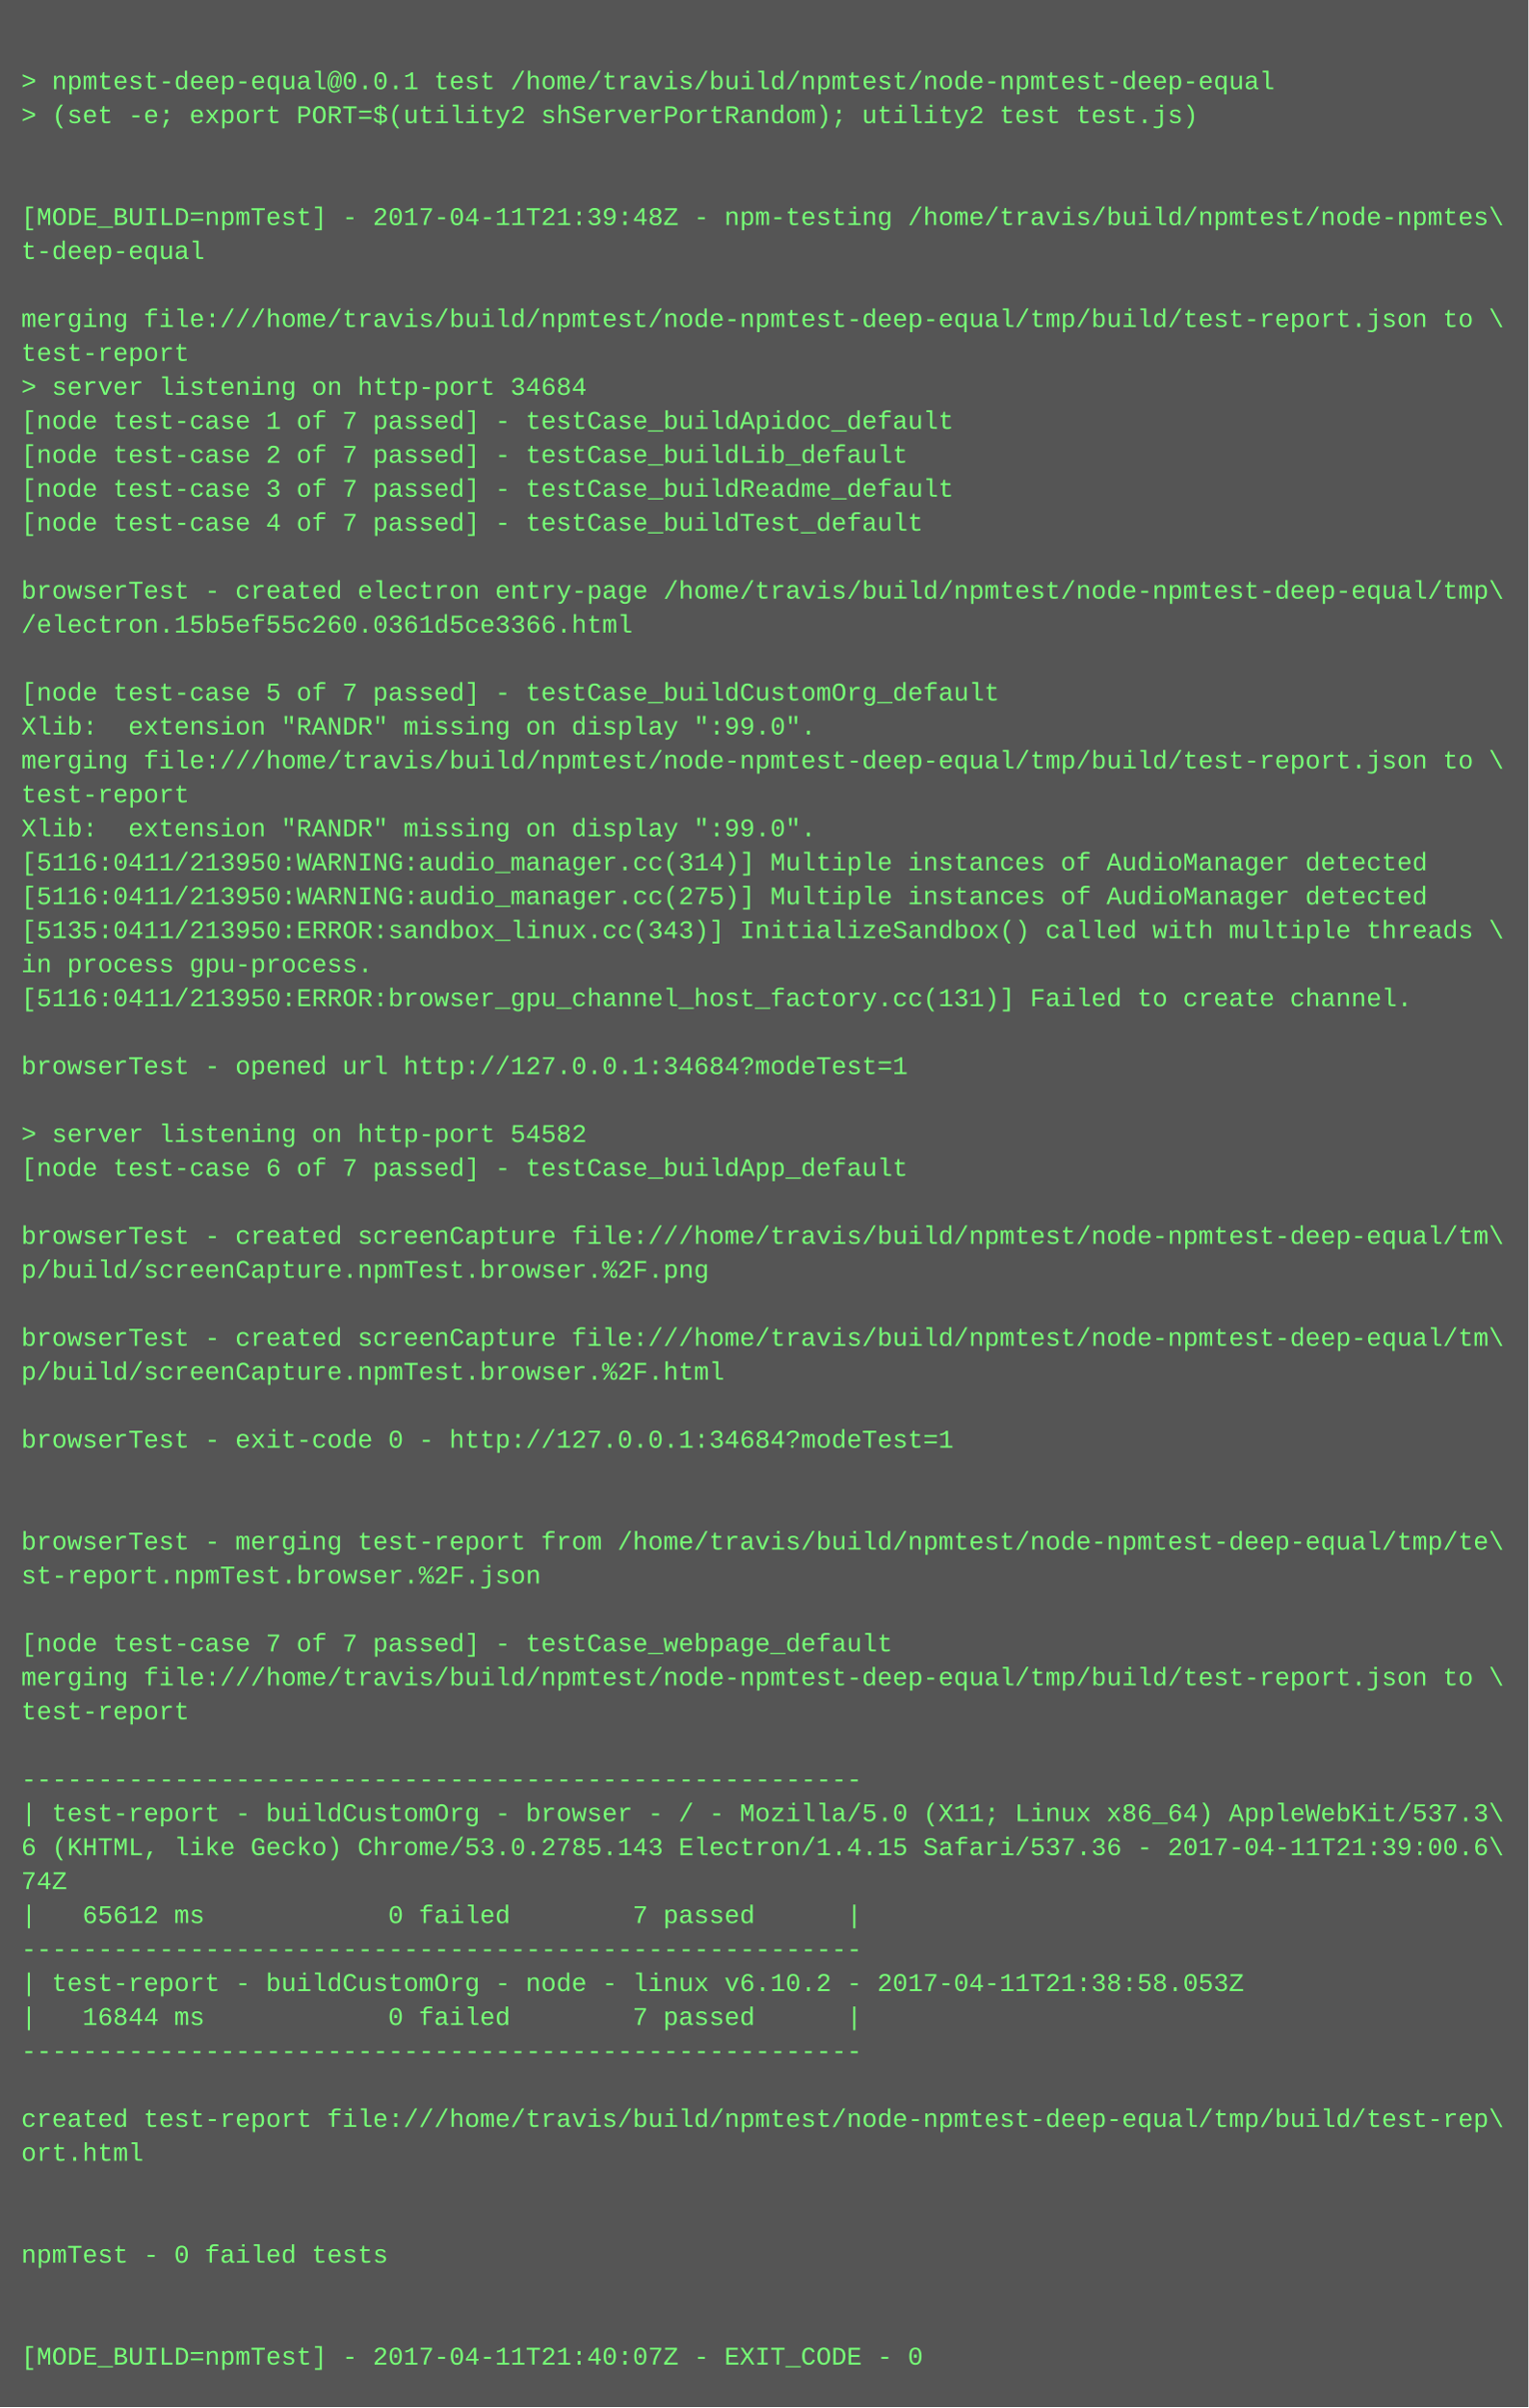
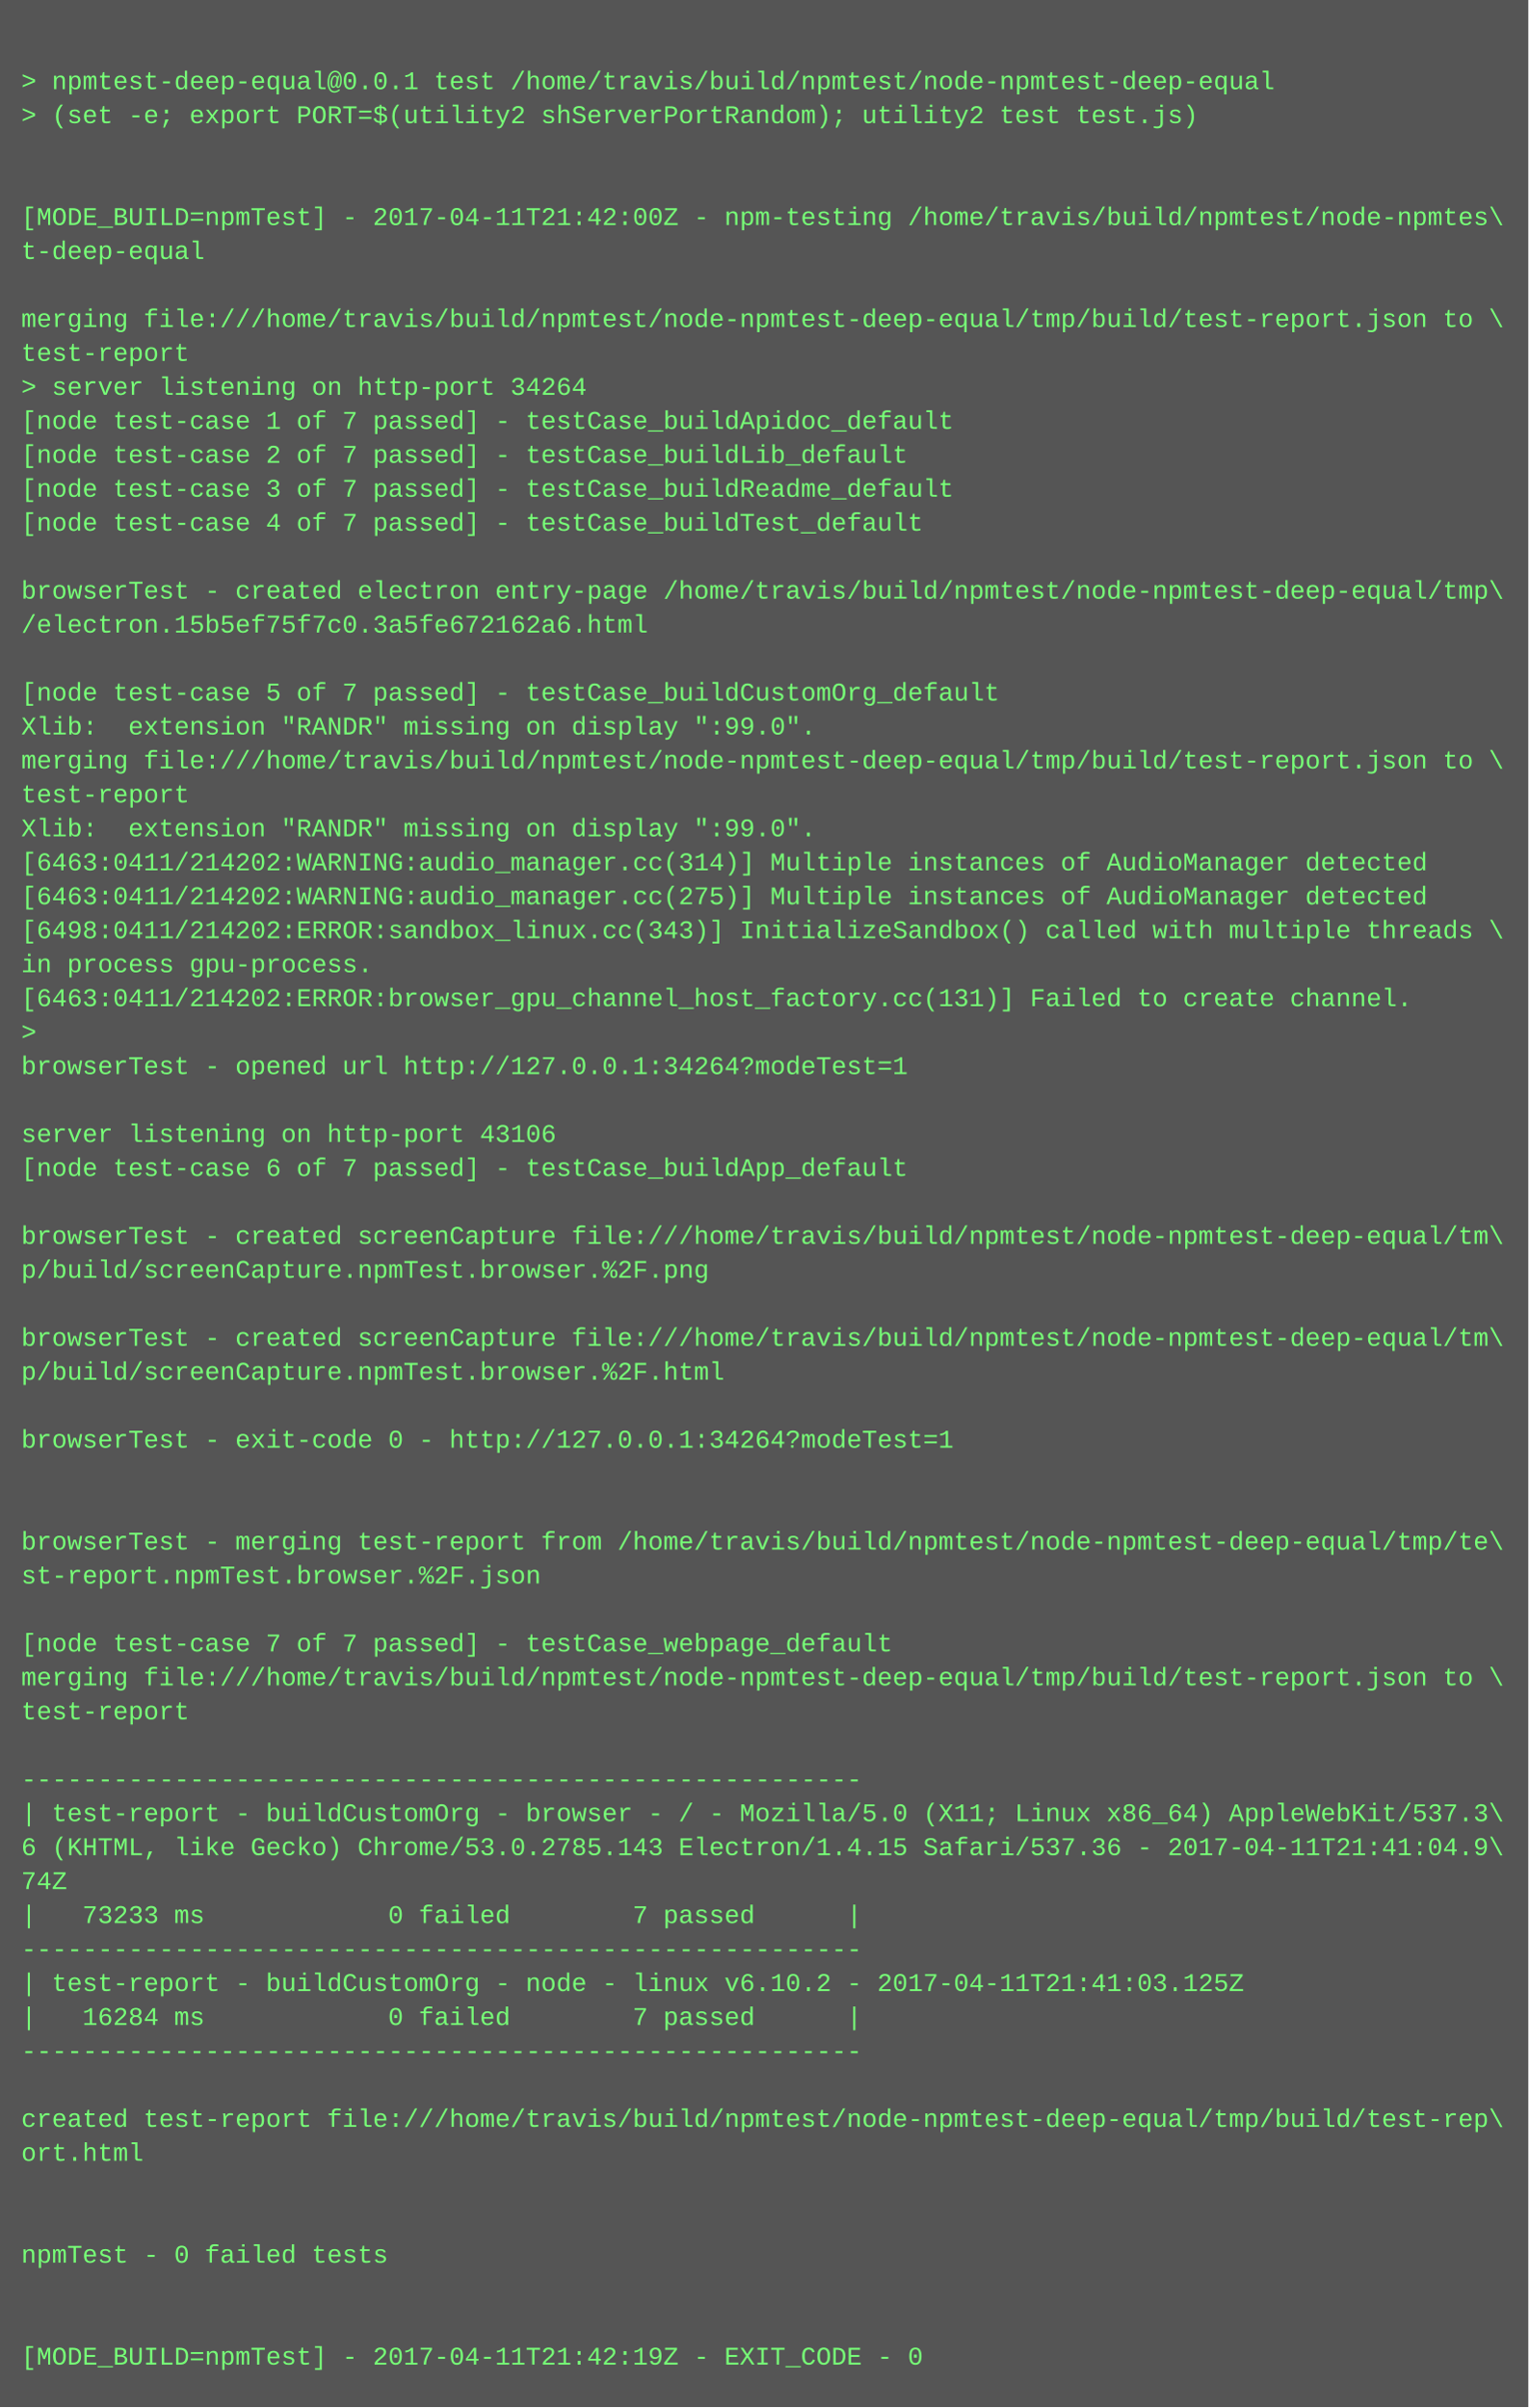
<svg xmlns="http://www.w3.org/2000/svg" height="1134" width="720">
  <rect height="1134" fill="#555" width="720" />
  <text fill="#7f7" font-family="Courier New" font-size="12" xml:space="preserve">
    <tspan x="10" y="26" />
    <tspan x="10" y="42">&gt; npmtest-deep-equal@0.0.1 test /home/travis/build/npmtest/node-npmtest-deep-equal</tspan>
    <tspan x="10" y="58">&gt; (set -e; export PORT=$(utility2 shServerPortRandom); utility2 test test.js)</tspan>
    <tspan x="10" y="74" />
    <tspan x="10" y="90" />
-     <tspan x="10" y="106">[MODE_BUILD=npmTest] - 2017-04-11T21:39:48Z - npm-testing /home/travis/build/npmtest/node-npmtes\</tspan>
+     <tspan x="10" y="106">[MODE_BUILD=npmTest] - 2017-04-11T21:42:00Z - npm-testing /home/travis/build/npmtest/node-npmtes\</tspan>
    <tspan x="10" y="122">t-deep-equal</tspan>
    <tspan x="10" y="138" />
    <tspan x="10" y="154">merging file:///home/travis/build/npmtest/node-npmtest-deep-equal/tmp/build/test-report.json to \</tspan>
    <tspan x="10" y="170">test-report</tspan>
-     <tspan x="10" y="186">&gt; server listening on http-port 34684</tspan>
+     <tspan x="10" y="186">&gt; server listening on http-port 34264</tspan>
    <tspan x="10" y="202">[node test-case 1 of 7 passed] - testCase_buildApidoc_default</tspan>
    <tspan x="10" y="218">[node test-case 2 of 7 passed] - testCase_buildLib_default</tspan>
    <tspan x="10" y="234">[node test-case 3 of 7 passed] - testCase_buildReadme_default</tspan>
    <tspan x="10" y="250">[node test-case 4 of 7 passed] - testCase_buildTest_default</tspan>
    <tspan x="10" y="266" />
    <tspan x="10" y="282">browserTest - created electron entry-page /home/travis/build/npmtest/node-npmtest-deep-equal/tmp\</tspan>
-     <tspan x="10" y="298">/electron.15b5ef55c260.0361d5ce3366.html</tspan>
+     <tspan x="10" y="298">/electron.15b5ef75f7c0.3a5fe672162a6.html</tspan>
    <tspan x="10" y="314" />
    <tspan x="10" y="330">[node test-case 5 of 7 passed] - testCase_buildCustomOrg_default</tspan>
    <tspan x="10" y="346">Xlib:  extension "RANDR" missing on display ":99.0".</tspan>
    <tspan x="10" y="362">merging file:///home/travis/build/npmtest/node-npmtest-deep-equal/tmp/build/test-report.json to \</tspan>
    <tspan x="10" y="378">test-report</tspan>
    <tspan x="10" y="394">Xlib:  extension "RANDR" missing on display ":99.0".</tspan>
-     <tspan x="10" y="410">[5116:0411/213950:WARNING:audio_manager.cc(314)] Multiple instances of AudioManager detected</tspan>
-     <tspan x="10" y="426">[5116:0411/213950:WARNING:audio_manager.cc(275)] Multiple instances of AudioManager detected</tspan>
-     <tspan x="10" y="442">[5135:0411/213950:ERROR:sandbox_linux.cc(343)] InitializeSandbox() called with multiple threads \</tspan>
+     <tspan x="10" y="410">[6463:0411/214202:WARNING:audio_manager.cc(314)] Multiple instances of AudioManager detected</tspan>
+     <tspan x="10" y="426">[6463:0411/214202:WARNING:audio_manager.cc(275)] Multiple instances of AudioManager detected</tspan>
+     <tspan x="10" y="442">[6498:0411/214202:ERROR:sandbox_linux.cc(343)] InitializeSandbox() called with multiple threads \</tspan>
    <tspan x="10" y="458">in process gpu-process. </tspan>
-     <tspan x="10" y="474">[5116:0411/213950:ERROR:browser_gpu_channel_host_factory.cc(131)] Failed to create channel.</tspan>
-     <tspan x="10" y="490" />
-     <tspan x="10" y="506">browserTest - opened url http://127.0.0.1:34684?modeTest=1</tspan>
+     <tspan x="10" y="474">[6463:0411/214202:ERROR:browser_gpu_channel_host_factory.cc(131)] Failed to create channel.</tspan>
+     <tspan x="10" y="490">&gt; </tspan>
+     <tspan x="10" y="506">browserTest - opened url http://127.0.0.1:34264?modeTest=1</tspan>
    <tspan x="10" y="522" />
-     <tspan x="10" y="538">&gt; server listening on http-port 54582</tspan>
+     <tspan x="10" y="538">server listening on http-port 43106</tspan>
    <tspan x="10" y="554">[node test-case 6 of 7 passed] - testCase_buildApp_default</tspan>
    <tspan x="10" y="570" />
    <tspan x="10" y="586">browserTest - created screenCapture file:///home/travis/build/npmtest/node-npmtest-deep-equal/tm\</tspan>
    <tspan x="10" y="602">p/build/screenCapture.npmTest.browser.%2F.png</tspan>
    <tspan x="10" y="618" />
    <tspan x="10" y="634">browserTest - created screenCapture file:///home/travis/build/npmtest/node-npmtest-deep-equal/tm\</tspan>
    <tspan x="10" y="650">p/build/screenCapture.npmTest.browser.%2F.html</tspan>
    <tspan x="10" y="666" />
-     <tspan x="10" y="682">browserTest - exit-code 0 - http://127.0.0.1:34684?modeTest=1</tspan>
+     <tspan x="10" y="682">browserTest - exit-code 0 - http://127.0.0.1:34264?modeTest=1</tspan>
    <tspan x="10" y="698" />
    <tspan x="10" y="714" />
    <tspan x="10" y="730">browserTest - merging test-report from /home/travis/build/npmtest/node-npmtest-deep-equal/tmp/te\</tspan>
    <tspan x="10" y="746">st-report.npmTest.browser.%2F.json</tspan>
    <tspan x="10" y="762" />
    <tspan x="10" y="778">[node test-case 7 of 7 passed] - testCase_webpage_default</tspan>
    <tspan x="10" y="794">merging file:///home/travis/build/npmtest/node-npmtest-deep-equal/tmp/build/test-report.json to \</tspan>
    <tspan x="10" y="810">test-report</tspan>
    <tspan x="10" y="826" />
    <tspan x="10" y="842">-------------------------------------------------------</tspan>
    <tspan x="10" y="858">| test-report - buildCustomOrg - browser - / - Mozilla/5.0 (X11; Linux x86_64) AppleWebKit/537.3\</tspan>
-     <tspan x="10" y="874">6 (KHTML, like Gecko) Chrome/53.0.2785.143 Electron/1.4.15 Safari/537.36 - 2017-04-11T21:39:00.6\</tspan>
+     <tspan x="10" y="874">6 (KHTML, like Gecko) Chrome/53.0.2785.143 Electron/1.4.15 Safari/537.36 - 2017-04-11T21:41:04.9\</tspan>
    <tspan x="10" y="890">74Z</tspan>
-     <tspan x="10" y="906">|   65612 ms            0 failed        7 passed      |</tspan>
+     <tspan x="10" y="906">|   73233 ms            0 failed        7 passed      |</tspan>
    <tspan x="10" y="922">-------------------------------------------------------</tspan>
-     <tspan x="10" y="938">| test-report - buildCustomOrg - node - linux v6.10.2 - 2017-04-11T21:38:58.053Z</tspan>
-     <tspan x="10" y="954">|   16844 ms            0 failed        7 passed      |</tspan>
+     <tspan x="10" y="938">| test-report - buildCustomOrg - node - linux v6.10.2 - 2017-04-11T21:41:03.125Z</tspan>
+     <tspan x="10" y="954">|   16284 ms            0 failed        7 passed      |</tspan>
    <tspan x="10" y="970">-------------------------------------------------------</tspan>
    <tspan x="10" y="986" />
    <tspan x="10" y="1002">created test-report file:///home/travis/build/npmtest/node-npmtest-deep-equal/tmp/build/test-rep\</tspan>
    <tspan x="10" y="1018">ort.html</tspan>
    <tspan x="10" y="1034" />
    <tspan x="10" y="1050" />
    <tspan x="10" y="1066">npmTest - 0 failed tests</tspan>
    <tspan x="10" y="1082" />
    <tspan x="10" y="1098" />
-     <tspan x="10" y="1114">[MODE_BUILD=npmTest] - 2017-04-11T21:40:07Z - EXIT_CODE - 0</tspan>
+     <tspan x="10" y="1114">[MODE_BUILD=npmTest] - 2017-04-11T21:42:19Z - EXIT_CODE - 0</tspan>
  </text>
</svg>
